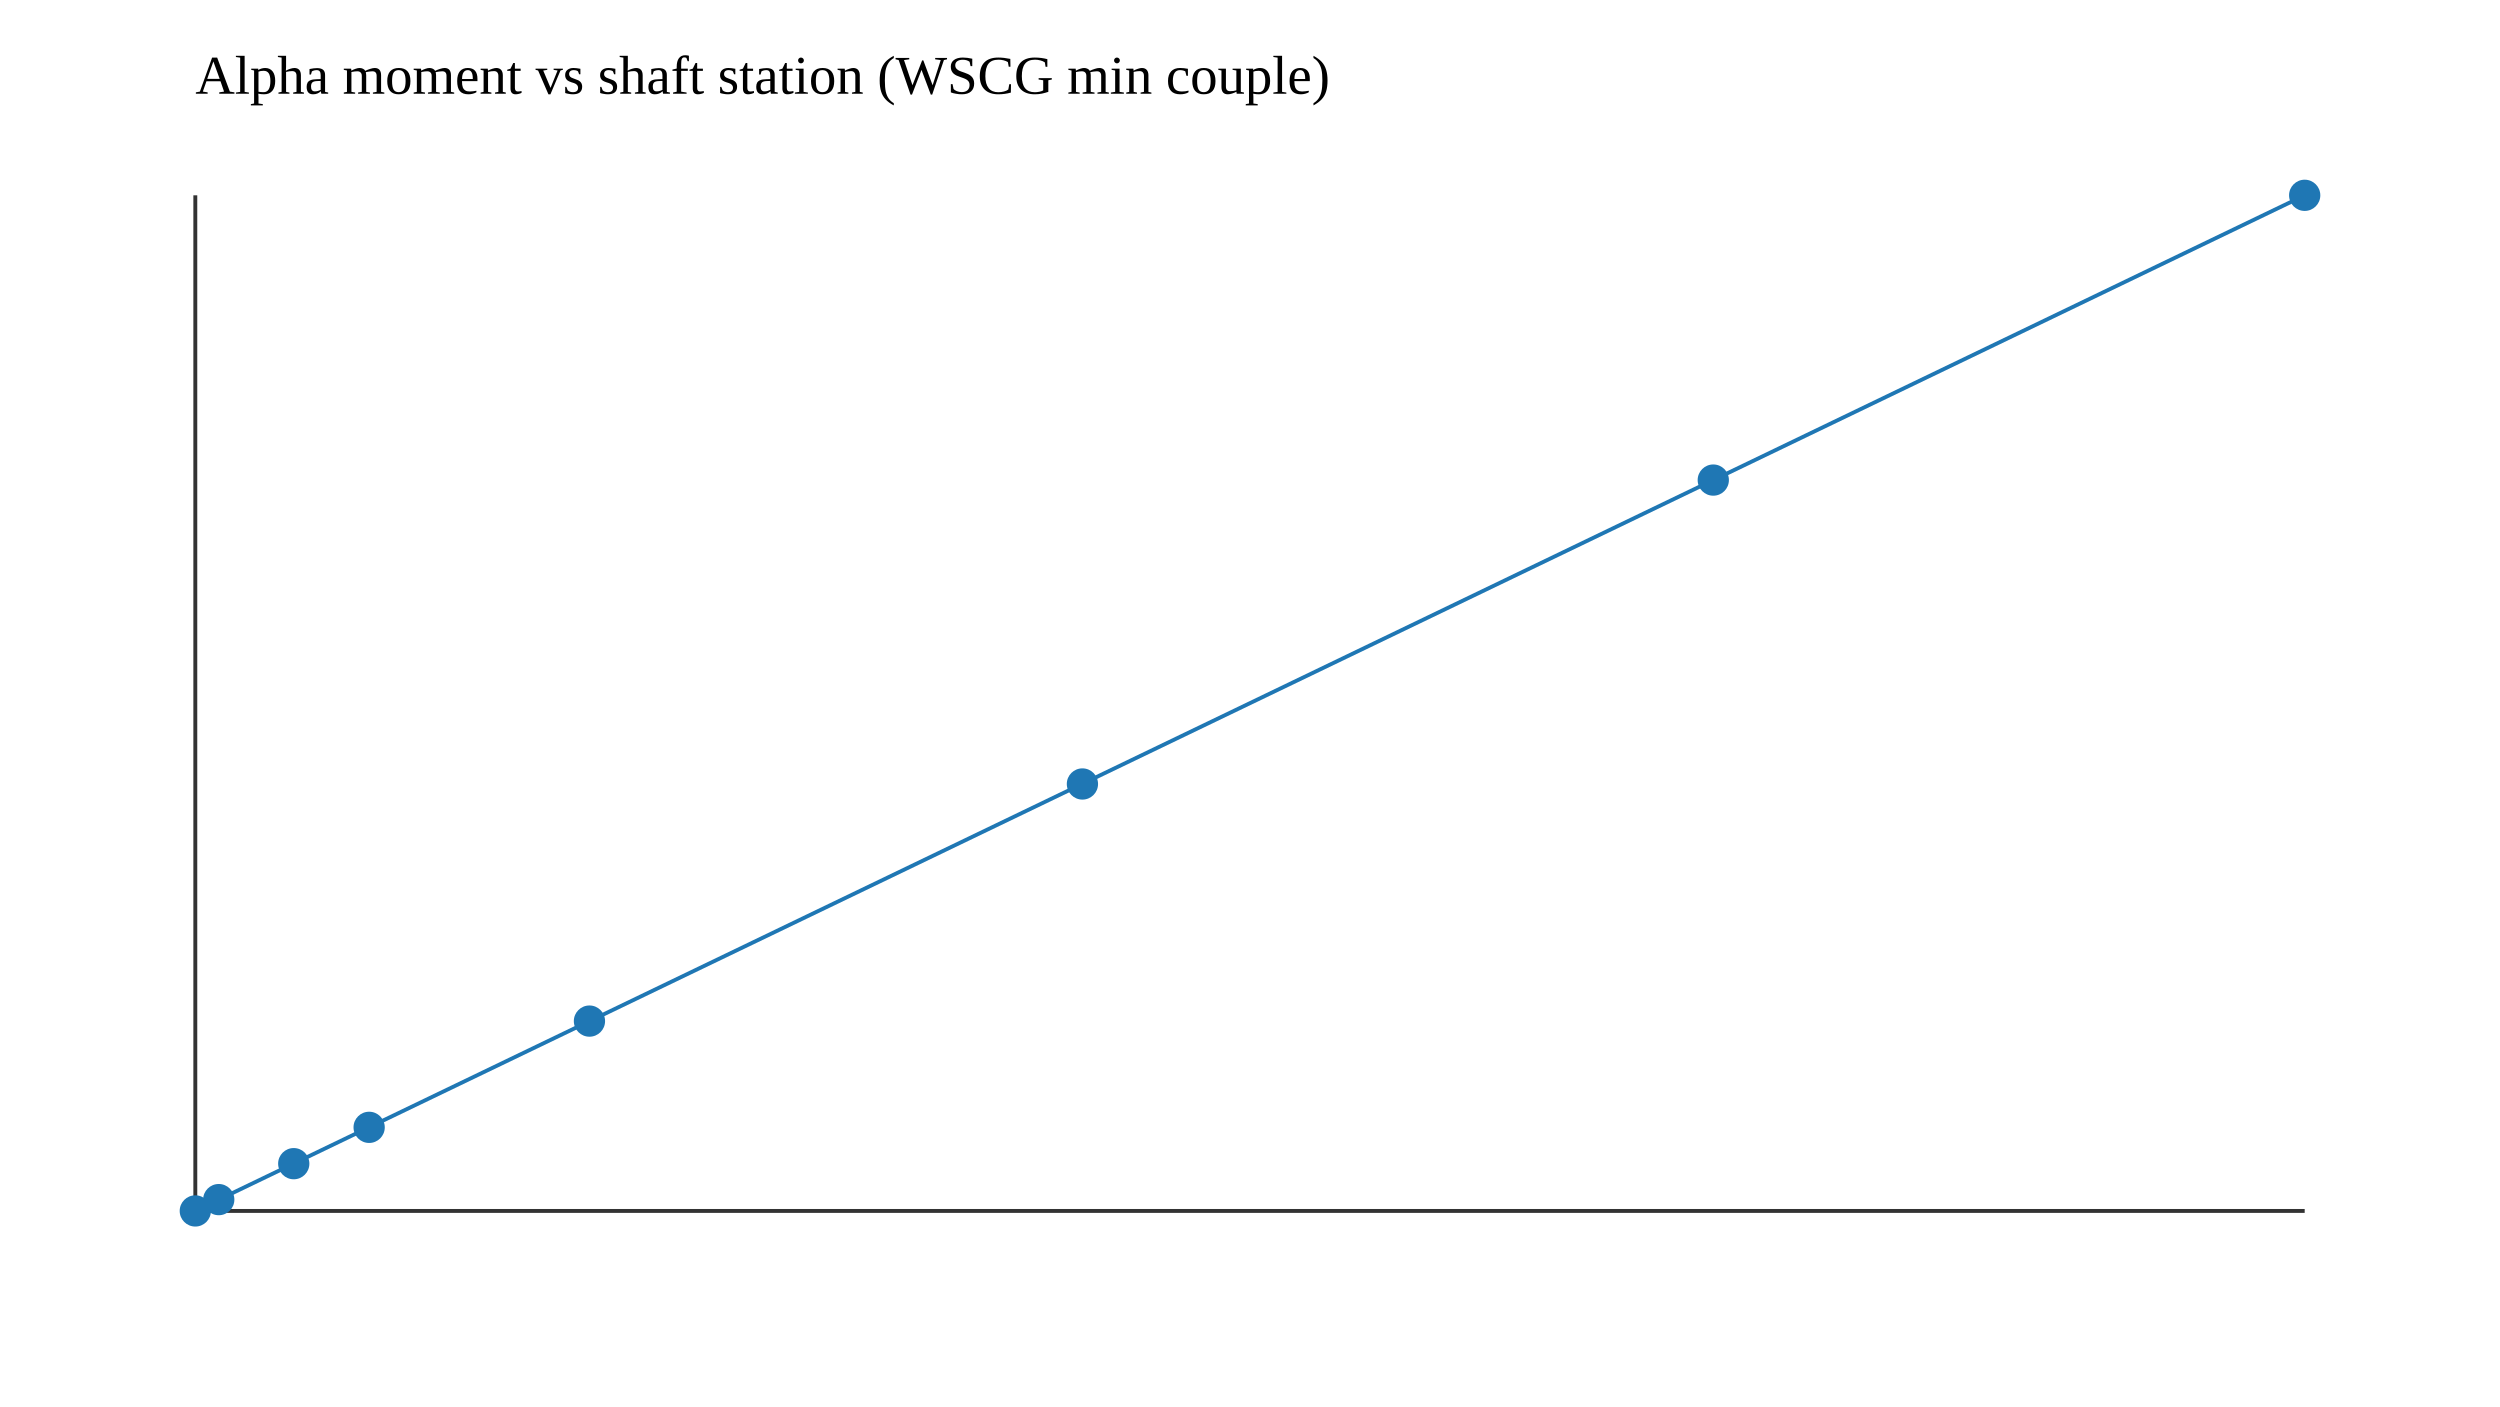
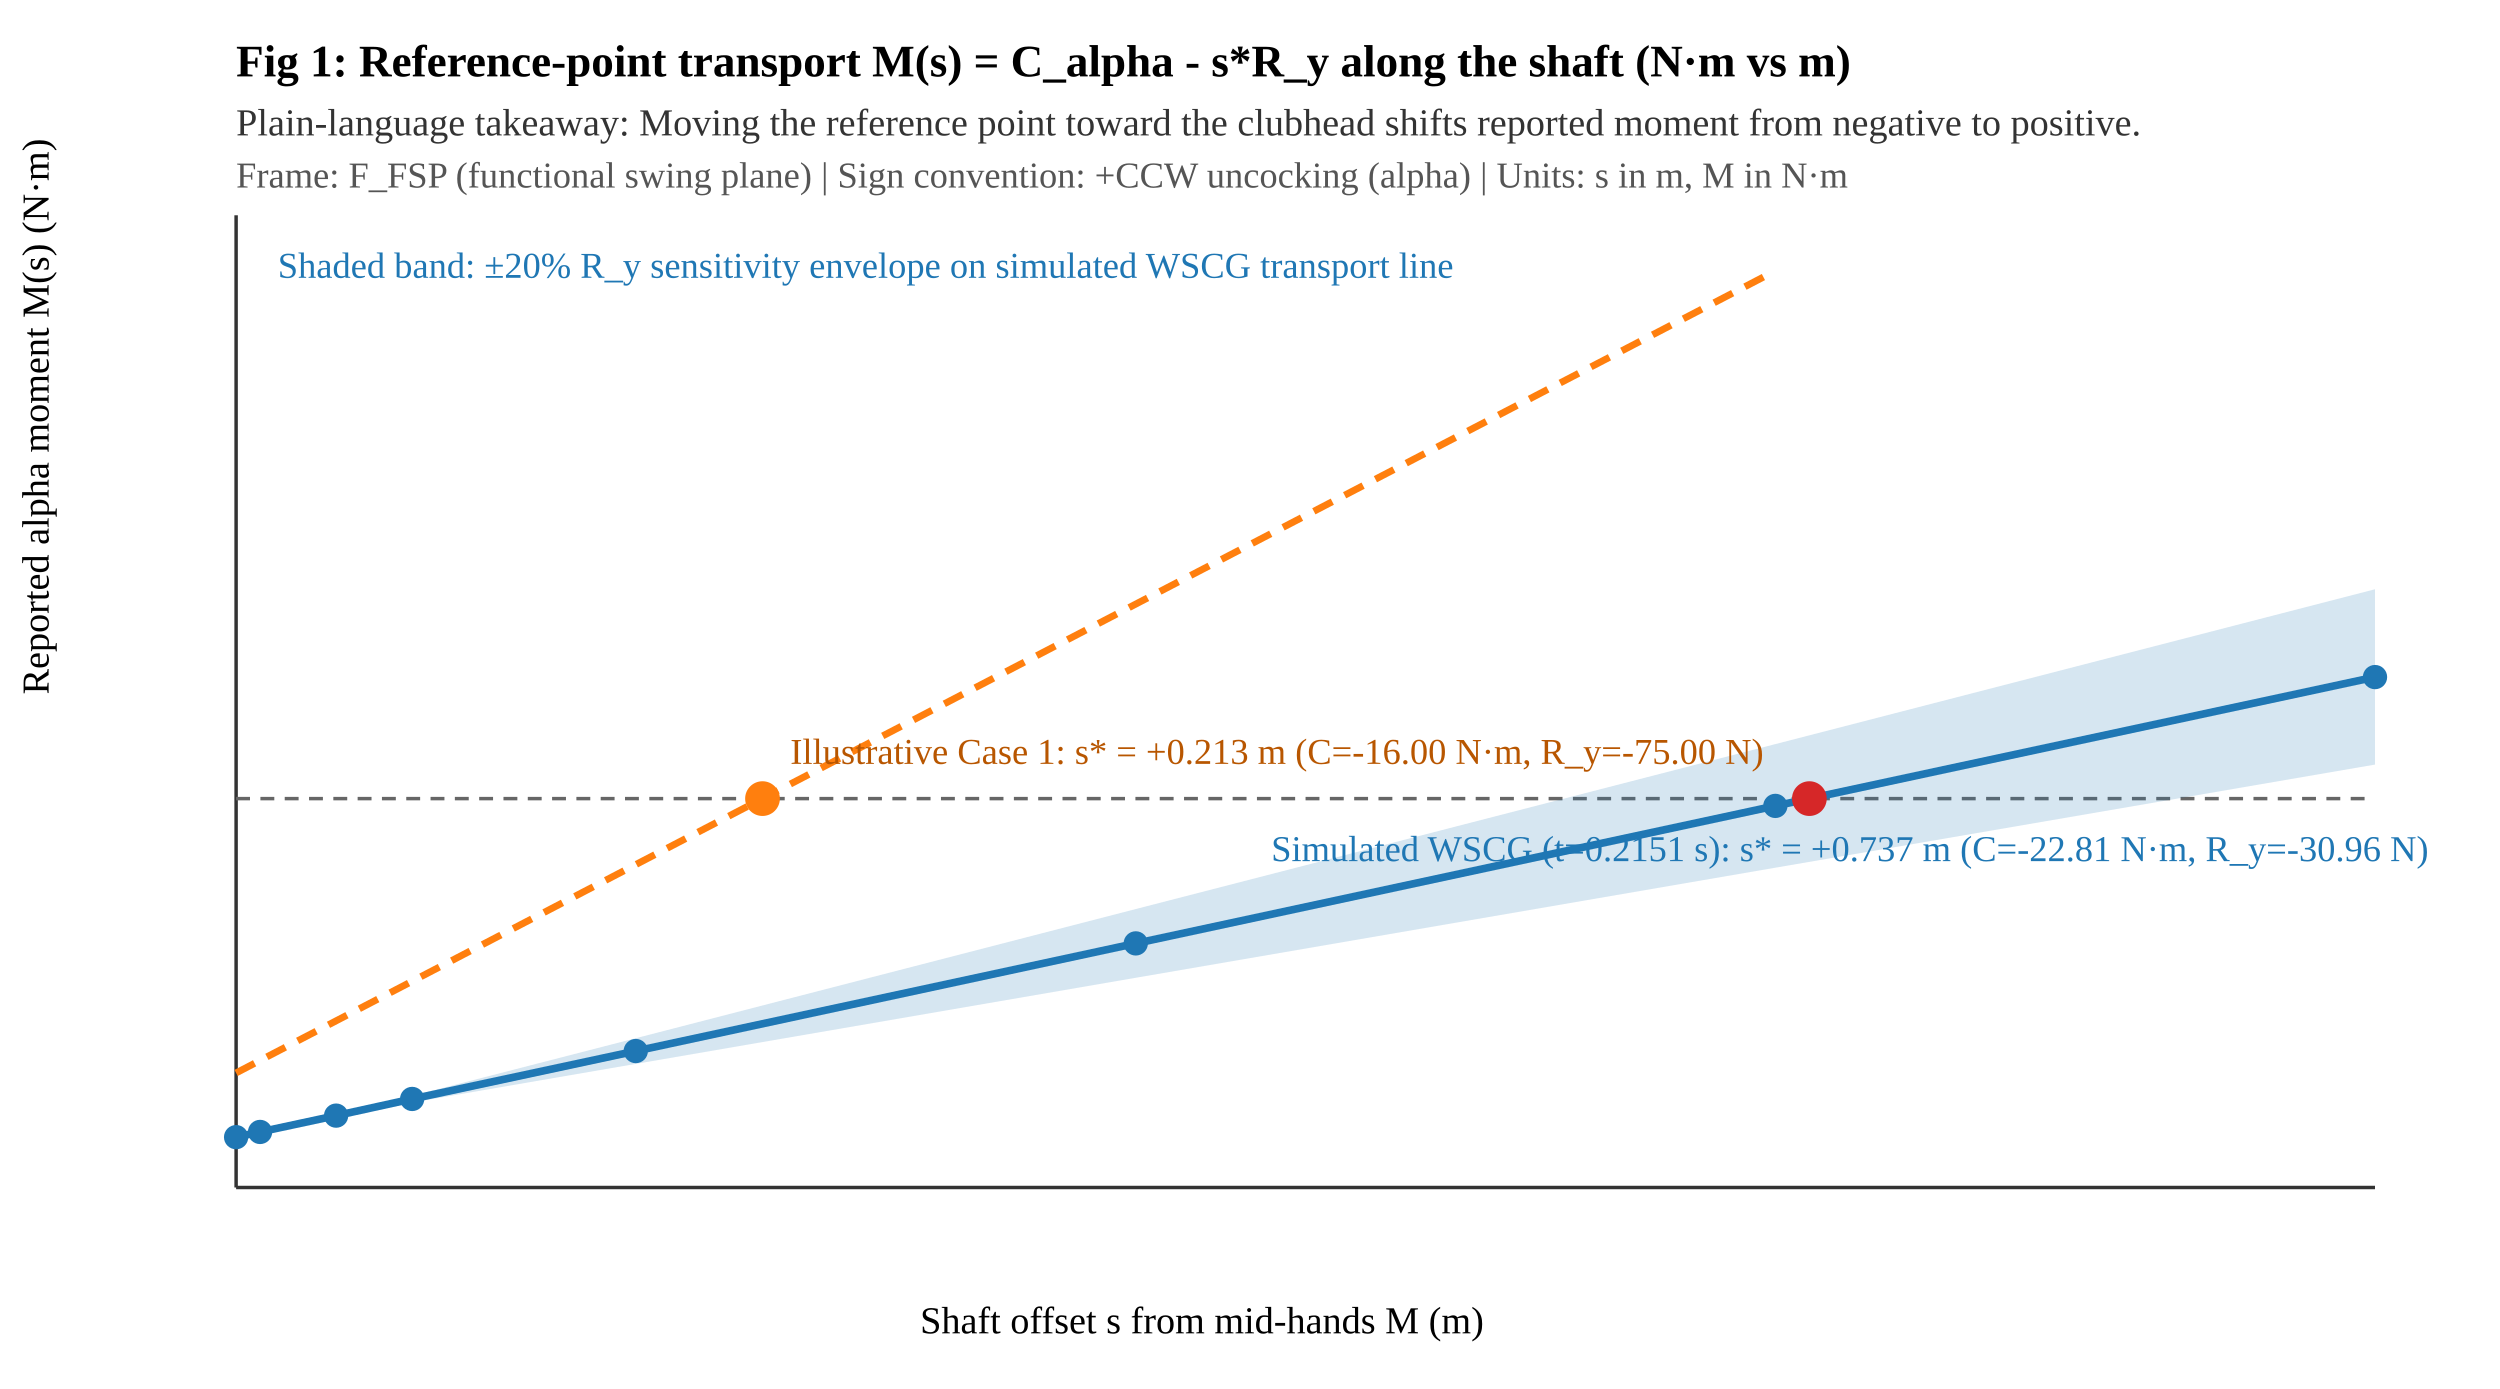
- <svg xmlns="http://www.w3.org/2000/svg" width="640" height="360" viewBox="0 0 640 360" role="img">
-   <text x="50" y="24" font-size="14">Alpha moment vs shaft station (WSCG min couple)</text>
-   <line x1="50" y1="310" x2="590" y2="310" stroke="#333" />
-   <line x1="50" y1="50" x2="50" y2="310" stroke="#333" />
-   <circle cx="50.0" cy="310.0" r="4" fill="#1f77b4" />
-   <circle cx="56.0" cy="307.1" r="4" fill="#1f77b4" />
-   <circle cx="75.2" cy="297.9" r="4" fill="#1f77b4" />
-   <circle cx="94.5" cy="288.6" r="4" fill="#1f77b4" />
-   <circle cx="150.9" cy="261.4" r="4" fill="#1f77b4" />
-   <circle cx="277.1" cy="200.7" r="4" fill="#1f77b4" />
-   <circle cx="438.6" cy="122.9" r="4" fill="#1f77b4" />
-   <circle cx="590.0" cy="50.0" r="4" fill="#1f77b4" />
-   <line x1="50.0" y1="310.0" x2="590.0" y2="50.0" stroke="#1f77b4" />
+ <svg xmlns="http://www.w3.org/2000/svg" width="720" height="400" viewBox="0 0 720 400" role="img">
+   <text x="68" y="22" font-size="13" font-weight="bold">Fig 1: Reference-point transport M(s) = C_alpha - s*R_y along the shaft (N·m vs m)</text>
+   <text x="68" y="39" font-size="11" fill="#333">Plain-language takeaway: Moving the reference point toward the clubhead shifts reported moment from negative to positive.</text>
+   <text x="68" y="54" font-size="10.5" fill="#555">Frame: F_FSP (functional swing plane) | Sign convention: +CCW uncocking (alpha) | Units: s in m, M in N·m</text>
+   <line x1="68" y1="342" x2="684" y2="342" stroke="#333" />
+   <line x1="68" y1="62" x2="68" y2="342" stroke="#333" />
+   <line x1="68" y1="230.0" x2="684" y2="230.0" stroke="#666" stroke-dasharray="4 3" />
+   <polygon points="68.0,328.7 74.9,326.9 96.8,321.3 118.7,315.6 183.1,299.0 327.1,261.8 511.3,214.3 684.0,169.7 684.0,220.2 511.3,249.9 327.1,281.6 183.1,306.4 118.7,317.5 96.8,321.3 74.9,325.0 68.0,326.2" fill="#1f77b4" fill-opacity="0.18" stroke="none" />
+   <polyline fill="none" stroke="#1f77b4" stroke-width="2.2" points="68.0,327.5 74.9,326.0 96.8,321.3 118.7,316.5 183.1,302.7 327.1,271.7 511.3,232.1 684.0,195.0" />
+   <polyline fill="none" stroke="#ff7f0e" stroke-width="2" stroke-dasharray="6 4" points="68.0,309.0 74.9,305.4 96.8,294.0 118.7,282.6 183.1,249.0 511.3,78.0" />
+   <circle cx="68.0" cy="327.5" r="3.5" fill="#1f77b4" />
+   <circle cx="74.9" cy="326.0" r="3.5" fill="#1f77b4" />
+   <circle cx="96.8" cy="321.3" r="3.5" fill="#1f77b4" />
+   <circle cx="118.7" cy="316.5" r="3.5" fill="#1f77b4" />
+   <circle cx="183.1" cy="302.7" r="3.5" fill="#1f77b4" />
+   <circle cx="327.1" cy="271.7" r="3.5" fill="#1f77b4" />
+   <circle cx="511.3" cy="232.1" r="3.5" fill="#1f77b4" />
+   <circle cx="684.0" cy="195.0" r="3.5" fill="#1f77b4" />
+   <circle cx="521.1" cy="230.0" r="5" fill="#d62728" />
+   <text x="366.1" y="248.0" font-size="10.5" fill="#1f77b4">Simulated WSCG (t=0.2151 s): s* = +0.737 m (C=-22.81 N·m, R_y=-30.96 N)</text>
+   <circle cx="219.6" cy="230.0" r="5" fill="#ff7f0e" />
+   <text x="227.6" y="220.0" font-size="10.5" fill="#b85600">Illustrative Case 1: s* = +0.213 m (C=-16.00 N·m, R_y=-75.00 N)</text>
+   <text x="80" y="80" font-size="10.5" fill="#1f77b4">Shaded band: ±20% R_y sensitivity envelope on simulated WSCG transport line</text>
+   <text x="265" y="384" font-size="11">Shaft offset s from mid-hands M (m)</text>
+   <text x="14" y="200" font-size="11" transform="rotate(-90 14,200)">Reported alpha moment M(s) (N·m)</text>
</svg>
